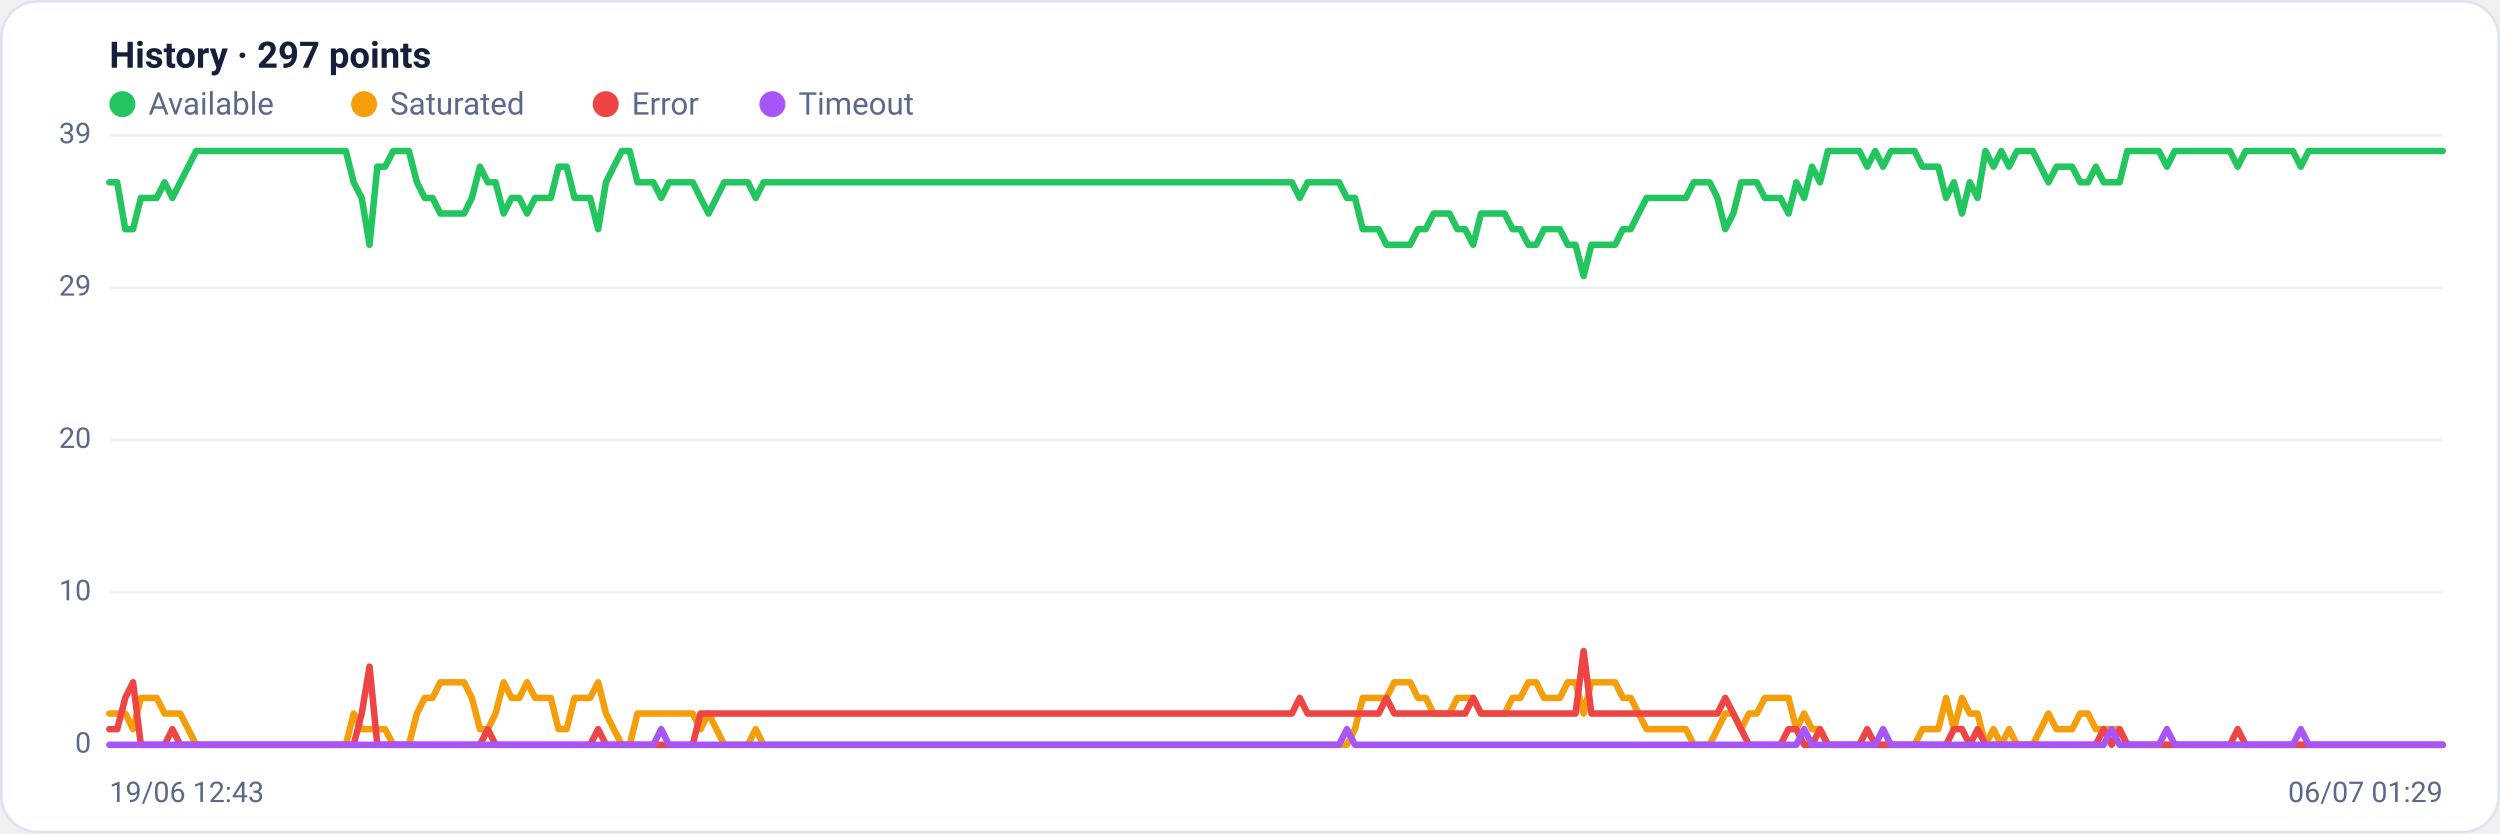
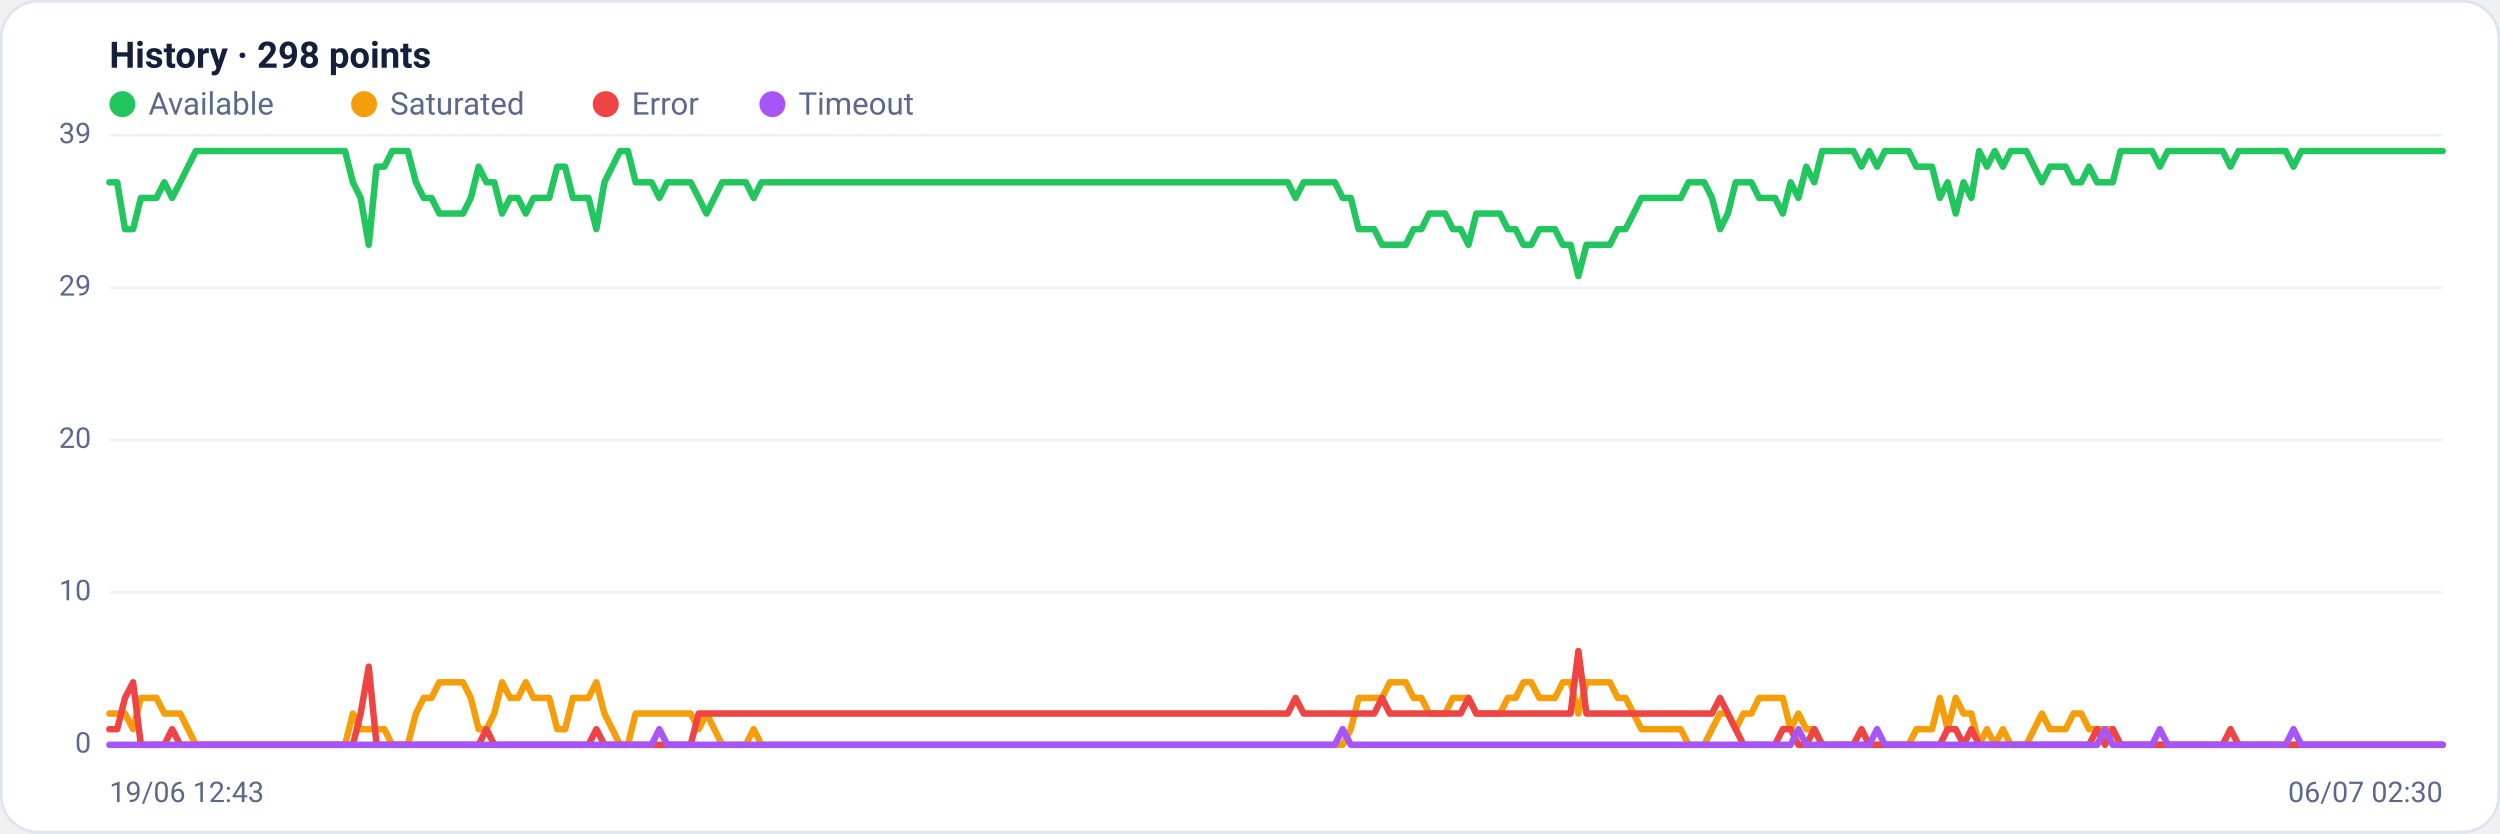
<svg xmlns="http://www.w3.org/2000/svg" viewBox="0 0 960 320" width="960" height="320" font-family="Segoe UI, system-ui, -apple-system, Roboto, Helvetica, Arial, sans-serif" role="img" aria-label="Availability history per region">
  <rect x="0.5" y="0.5" width="959" height="319" rx="14" fill="#ffffff" stroke="#dce3f1" />
-   <text x="42" y="26" font-size="14" font-weight="600" fill="#14203a">History · 297 points</text>
+   <text x="42" y="26" font-size="14" font-weight="600" fill="#14203a">History · 298 points</text>
  <circle cx="47" cy="40" r="5" fill="#22c55e" />
  <text x="57" y="44" font-size="12" fill="#5a688a">Available</text>
  <circle cx="139.8" cy="40" r="5" fill="#f59e0b" />
  <text x="149.8" y="44" font-size="12" fill="#5a688a">Saturated</text>
  <circle cx="232.6" cy="40" r="5" fill="#ef4444" />
  <text x="242.6" y="44" font-size="12" fill="#5a688a">Error</text>
  <circle cx="296.6" cy="40" r="5" fill="#a855f7" />
  <text x="306.6" y="44" font-size="12" fill="#5a688a">Timeout</text>
  <line x1="42" y1="286.0" x2="938" y2="286.0" stroke="#eef2f7" stroke-width="1" />
  <text x="35" y="289.0" text-anchor="end" font-size="11" fill="#5a688a">0</text>
  <line x1="42" y1="227.5" x2="938" y2="227.5" stroke="#eef2f7" stroke-width="1" />
  <text x="35" y="230.5" text-anchor="end" font-size="11" fill="#5a688a">10</text>
  <line x1="42" y1="169.0" x2="938" y2="169.0" stroke="#eef2f7" stroke-width="1" />
  <text x="35" y="172.0" text-anchor="end" font-size="11" fill="#5a688a">20</text>
  <line x1="42" y1="110.5" x2="938" y2="110.5" stroke="#eef2f7" stroke-width="1" />
  <text x="35" y="113.5" text-anchor="end" font-size="11" fill="#5a688a">29</text>
  <line x1="42" y1="52.0" x2="938" y2="52.0" stroke="#eef2f7" stroke-width="1" />
  <text x="35" y="55.0" text-anchor="end" font-size="11" fill="#5a688a">39</text>
-   <polyline fill="none" stroke="#22c55e" stroke-width="2.5" stroke-linejoin="round" stroke-linecap="round" points="42.0,70.0 45.0,70.0 48.1,88.0 51.1,88.0 54.1,76.0 57.1,76.0 60.2,76.0 63.2,70.0 66.2,76.0 69.2,70.0 72.3,64.0 75.3,58.0 78.3,58.0 81.4,58.0 84.4,58.0 87.4,58.0 90.4,58.0 93.5,58.0 96.5,58.0 99.5,58.0 102.5,58.0 105.6,58.0 108.6,58.0 111.6,58.0 114.6,58.0 117.7,58.0 120.7,58.0 123.7,58.0 126.8,58.0 129.8,58.0 132.8,58.0 135.8,70.0 138.9,76.0 141.9,94.0 144.9,64.0 147.9,64.0 151.0,58.0 154.0,58.0 157.0,58.0 160.1,70.0 163.1,76.0 166.1,76.0 169.1,82.0 172.2,82.0 175.2,82.0 178.2,82.0 181.2,76.0 184.3,64.0 187.3,70.0 190.3,70.0 193.4,82.0 196.4,76.0 199.4,76.0 202.4,82.0 205.5,76.0 208.5,76.0 211.5,76.0 214.5,64.0 217.6,64.0 220.6,76.0 223.6,76.0 226.6,76.0 229.7,88.0 232.7,70.0 235.7,64.0 238.8,58.0 241.8,58.0 244.8,70.0 247.8,70.0 250.9,70.0 253.9,76.0 256.9,70.0 259.9,70.0 263.0,70.0 266.0,70.0 269.0,76.0 272.1,82.0 275.1,76.0 278.1,70.0 281.1,70.0 284.2,70.0 287.2,70.0 290.2,76.0 293.2,70.0 296.3,70.0 299.3,70.0 302.3,70.0 305.4,70.0 308.4,70.0 311.4,70.0 314.4,70.0 317.5,70.0 320.5,70.0 323.5,70.0 326.5,70.0 329.6,70.0 332.6,70.0 335.6,70.0 338.6,70.0 341.7,70.0 344.7,70.0 347.7,70.0 350.8,70.0 353.8,70.0 356.8,70.0 359.8,70.0 362.9,70.0 365.9,70.0 368.9,70.0 371.9,70.0 375.0,70.0 378.0,70.0 381.0,70.0 384.1,70.0 387.1,70.0 390.1,70.0 393.1,70.0 396.2,70.0 399.2,70.0 402.2,70.0 405.2,70.0 408.3,70.0 411.3,70.0 414.3,70.0 417.4,70.0 420.4,70.0 423.4,70.0 426.4,70.0 429.5,70.0 432.5,70.0 435.5,70.0 438.5,70.0 441.6,70.0 444.6,70.0 447.6,70.0 450.6,70.0 453.7,70.0 456.7,70.0 459.7,70.0 462.8,70.0 465.8,70.0 468.8,70.0 471.8,70.0 474.9,70.0 477.9,70.0 480.9,70.0 483.9,70.0 487.0,70.0 490.0,70.0 493.0,70.0 496.1,70.0 499.1,76.0 502.1,70.0 505.1,70.0 508.2,70.0 511.2,70.0 514.2,70.0 517.2,76.0 520.3,76.0 523.3,88.0 526.3,88.0 529.4,88.0 532.4,94.0 535.4,94.0 538.4,94.0 541.5,94.0 544.5,88.0 547.5,88.0 550.5,82.0 553.6,82.0 556.6,82.0 559.6,88.0 562.6,88.0 565.7,94.0 568.7,82.0 571.7,82.0 574.8,82.0 577.8,82.0 580.8,88.0 583.8,88.0 586.9,94.0 589.9,94.0 592.9,88.0 595.9,88.0 599.0,88.0 602.0,94.0 605.0,94.0 608.1,106.0 611.1,94.0 614.1,94.0 617.1,94.0 620.2,94.0 623.2,88.0 626.2,88.0 629.2,82.0 632.3,76.0 635.3,76.0 638.3,76.0 641.4,76.0 644.4,76.0 647.4,76.0 650.4,70.0 653.5,70.0 656.5,70.0 659.5,76.0 662.5,88.0 665.6,82.0 668.6,70.0 671.6,70.0 674.6,70.0 677.7,76.0 680.7,76.0 683.7,76.0 686.8,82.0 689.8,70.0 692.8,76.0 695.8,64.0 698.9,70.0 701.9,58.0 704.9,58.0 707.9,58.0 711.0,58.0 714.0,58.0 717.0,64.0 720.1,58.0 723.1,64.0 726.1,58.0 729.1,58.0 732.2,58.0 735.2,58.0 738.2,64.0 741.2,64.0 744.3,64.0 747.3,76.0 750.3,70.0 753.4,82.0 756.4,70.0 759.4,76.0 762.4,58.0 765.5,64.0 768.5,58.0 771.5,64.0 774.5,58.0 777.6,58.0 780.6,58.0 783.6,64.0 786.6,70.0 789.7,64.0 792.7,64.0 795.7,64.0 798.8,70.0 801.8,70.0 804.8,64.0 807.8,70.0 810.9,70.0 813.9,70.0 816.9,58.0 819.9,58.0 823.0,58.0 826.0,58.0 829.0,58.0 832.1,64.0 835.1,58.0 838.1,58.0 841.1,58.0 844.2,58.0 847.2,58.0 850.2,58.0 853.2,58.0 856.3,58.0 859.3,64.0 862.3,58.0 865.4,58.0 868.4,58.0 871.4,58.0 874.4,58.0 877.5,58.0 880.5,58.0 883.5,64.0 886.5,58.0 889.6,58.0 892.6,58.0 895.6,58.0 898.6,58.0 901.7,58.0 904.7,58.0 907.7,58.0 910.8,58.0 913.8,58.0 916.8,58.0 919.8,58.0 922.9,58.0 925.9,58.0 928.9,58.0 931.9,58.0 935.0,58.0 938.0,58.0" />
-   <polyline fill="none" stroke="#f59e0b" stroke-width="2.5" stroke-linejoin="round" stroke-linecap="round" points="42.0,274.0 45.0,274.0 48.1,274.0 51.1,280.0 54.1,268.0 57.1,268.0 60.2,268.0 63.2,274.0 66.2,274.0 69.2,274.0 72.3,280.0 75.3,286.0 78.3,286.0 81.4,286.0 84.4,286.0 87.4,286.0 90.4,286.0 93.5,286.0 96.5,286.0 99.5,286.0 102.5,286.0 105.6,286.0 108.6,286.0 111.6,286.0 114.6,286.0 117.7,286.0 120.7,286.0 123.7,286.0 126.8,286.0 129.8,286.0 132.8,286.0 135.8,274.0 138.9,280.0 141.9,280.0 144.9,280.0 147.9,280.0 151.0,286.0 154.0,286.0 157.0,286.0 160.1,274.0 163.1,268.0 166.1,268.0 169.1,262.0 172.2,262.0 175.2,262.0 178.2,262.0 181.2,268.0 184.3,280.0 187.3,280.0 190.3,274.0 193.4,262.0 196.4,268.0 199.4,268.0 202.4,262.0 205.5,268.0 208.5,268.0 211.5,268.0 214.5,280.0 217.6,280.0 220.6,268.0 223.6,268.0 226.6,268.0 229.7,262.0 232.7,274.0 235.7,280.0 238.8,286.0 241.8,286.0 244.8,274.0 247.8,274.0 250.9,274.0 253.9,274.0 256.9,274.0 259.9,274.0 263.0,274.0 266.0,274.0 269.0,280.0 272.1,274.0 275.1,280.0 278.1,286.0 281.1,286.0 284.2,286.0 287.2,286.0 290.2,280.0 293.2,286.0 296.3,286.0 299.3,286.0 302.3,286.0 305.4,286.0 308.4,286.0 311.4,286.0 314.4,286.0 317.5,286.0 320.5,286.0 323.5,286.0 326.5,286.0 329.6,286.0 332.6,286.0 335.6,286.0 338.6,286.0 341.7,286.0 344.7,286.0 347.7,286.0 350.8,286.0 353.8,286.0 356.8,286.0 359.8,286.0 362.9,286.0 365.9,286.0 368.9,286.0 371.9,286.0 375.0,286.0 378.0,286.0 381.0,286.0 384.1,286.0 387.1,286.0 390.1,286.0 393.1,286.0 396.2,286.0 399.2,286.0 402.2,286.0 405.2,286.0 408.3,286.0 411.3,286.0 414.3,286.0 417.4,286.0 420.4,286.0 423.4,286.0 426.4,286.0 429.5,286.0 432.5,286.0 435.5,286.0 438.5,286.0 441.6,286.0 444.6,286.0 447.6,286.0 450.6,286.0 453.7,286.0 456.7,286.0 459.7,286.0 462.8,286.0 465.8,286.0 468.8,286.0 471.8,286.0 474.9,286.0 477.9,286.0 480.9,286.0 483.9,286.0 487.0,286.0 490.0,286.0 493.0,286.0 496.1,286.0 499.1,286.0 502.1,286.0 505.1,286.0 508.2,286.0 511.2,286.0 514.2,286.0 517.2,286.0 520.3,280.0 523.3,268.0 526.3,268.0 529.4,268.0 532.4,268.0 535.4,262.0 538.4,262.0 541.5,262.0 544.5,268.0 547.5,268.0 550.5,274.0 553.6,274.0 556.6,274.0 559.6,268.0 562.6,268.0 565.7,268.0 568.7,274.0 571.7,274.0 574.8,274.0 577.8,274.0 580.8,268.0 583.8,268.0 586.9,262.0 589.9,262.0 592.9,268.0 595.9,268.0 599.0,268.0 602.0,262.0 605.0,262.0 608.1,274.0 611.1,262.0 614.1,262.0 617.1,262.0 620.2,262.0 623.2,268.0 626.2,268.0 629.2,274.0 632.3,280.0 635.3,280.0 638.3,280.0 641.4,280.0 644.4,280.0 647.4,280.0 650.4,286.0 653.5,286.0 656.5,286.0 659.5,280.0 662.5,274.0 665.6,274.0 668.6,280.0 671.6,274.0 674.6,274.0 677.7,268.0 680.7,268.0 683.7,268.0 686.8,268.0 689.8,280.0 692.8,274.0 695.8,280.0 698.9,280.0 701.9,286.0 704.9,286.0 707.9,286.0 711.0,286.0 714.0,286.0 717.0,286.0 720.1,286.0 723.1,286.0 726.1,286.0 729.1,286.0 732.2,286.0 735.2,286.0 738.2,280.0 741.2,280.0 744.3,280.0 747.3,268.0 750.3,280.0 753.4,268.0 756.4,274.0 759.4,274.0 762.4,286.0 765.5,280.0 768.5,286.0 771.5,280.0 774.5,286.0 777.6,286.0 780.6,286.0 783.6,280.0 786.6,274.0 789.7,280.0 792.7,280.0 795.7,280.0 798.8,274.0 801.8,274.0 804.8,280.0 807.8,280.0 810.9,280.0 813.9,280.0 816.9,286.0 819.9,286.0 823.0,286.0 826.0,286.0 829.0,286.0 832.1,286.0 835.1,286.0 838.1,286.0 841.1,286.0 844.2,286.0 847.2,286.0 850.2,286.0 853.2,286.0 856.3,286.0 859.3,286.0 862.3,286.0 865.4,286.0 868.4,286.0 871.4,286.0 874.4,286.0 877.5,286.0 880.5,286.0 883.5,286.0 886.5,286.0 889.6,286.0 892.6,286.0 895.6,286.0 898.6,286.0 901.7,286.0 904.7,286.0 907.7,286.0 910.8,286.0 913.8,286.0 916.8,286.0 919.8,286.0 922.9,286.0 925.9,286.0 928.9,286.0 931.9,286.0 935.0,286.0 938.0,286.0" />
-   <polyline fill="none" stroke="#ef4444" stroke-width="2.5" stroke-linejoin="round" stroke-linecap="round" points="42.0,280.0 45.0,280.0 48.1,268.0 51.1,262.0 54.1,286.0 57.1,286.0 60.2,286.0 63.2,286.0 66.2,280.0 69.2,286.0 72.3,286.0 75.3,286.0 78.3,286.0 81.4,286.0 84.4,286.0 87.4,286.0 90.4,286.0 93.5,286.0 96.5,286.0 99.5,286.0 102.5,286.0 105.6,286.0 108.6,286.0 111.6,286.0 114.6,286.0 117.7,286.0 120.7,286.0 123.7,286.0 126.8,286.0 129.8,286.0 132.8,286.0 135.8,286.0 138.9,274.0 141.9,256.0 144.9,286.0 147.9,286.0 151.0,286.0 154.0,286.0 157.0,286.0 160.1,286.0 163.1,286.0 166.1,286.0 169.1,286.0 172.2,286.0 175.2,286.0 178.2,286.0 181.2,286.0 184.3,286.0 187.3,280.0 190.3,286.0 193.4,286.0 196.4,286.0 199.4,286.0 202.4,286.0 205.5,286.0 208.5,286.0 211.5,286.0 214.5,286.0 217.6,286.0 220.6,286.0 223.6,286.0 226.6,286.0 229.7,280.0 232.7,286.0 235.7,286.0 238.8,286.0 241.8,286.0 244.8,286.0 247.8,286.0 250.9,286.0 253.9,286.0 256.9,286.0 259.9,286.0 263.0,286.0 266.0,286.0 269.0,274.0 272.1,274.0 275.1,274.0 278.1,274.0 281.1,274.0 284.2,274.0 287.2,274.0 290.2,274.0 293.2,274.0 296.3,274.0 299.3,274.0 302.3,274.0 305.4,274.0 308.4,274.0 311.4,274.0 314.4,274.0 317.5,274.0 320.5,274.0 323.5,274.0 326.5,274.0 329.6,274.0 332.6,274.0 335.6,274.0 338.6,274.0 341.7,274.0 344.7,274.0 347.7,274.0 350.8,274.0 353.8,274.0 356.8,274.0 359.8,274.0 362.9,274.0 365.9,274.0 368.9,274.0 371.9,274.0 375.0,274.0 378.0,274.0 381.0,274.0 384.1,274.0 387.1,274.0 390.1,274.0 393.1,274.0 396.2,274.0 399.2,274.0 402.2,274.0 405.2,274.0 408.3,274.0 411.3,274.0 414.3,274.0 417.4,274.0 420.4,274.0 423.4,274.0 426.4,274.0 429.5,274.0 432.5,274.0 435.5,274.0 438.5,274.0 441.6,274.0 444.6,274.0 447.6,274.0 450.6,274.0 453.7,274.0 456.7,274.0 459.7,274.0 462.8,274.0 465.8,274.0 468.8,274.0 471.8,274.0 474.9,274.0 477.9,274.0 480.9,274.0 483.9,274.0 487.0,274.0 490.0,274.0 493.0,274.0 496.1,274.0 499.1,268.0 502.1,274.0 505.1,274.0 508.2,274.0 511.2,274.0 514.2,274.0 517.2,274.0 520.3,274.0 523.3,274.0 526.3,274.0 529.4,274.0 532.4,268.0 535.4,274.0 538.4,274.0 541.5,274.0 544.5,274.0 547.5,274.0 550.5,274.0 553.6,274.0 556.6,274.0 559.6,274.0 562.6,274.0 565.7,268.0 568.7,274.0 571.7,274.0 574.8,274.0 577.8,274.0 580.8,274.0 583.8,274.0 586.9,274.0 589.9,274.0 592.9,274.0 595.9,274.0 599.0,274.0 602.0,274.0 605.0,274.0 608.1,250.0 611.1,274.0 614.1,274.0 617.1,274.0 620.2,274.0 623.2,274.0 626.2,274.0 629.2,274.0 632.3,274.0 635.3,274.0 638.3,274.0 641.4,274.0 644.4,274.0 647.4,274.0 650.4,274.0 653.5,274.0 656.5,274.0 659.5,274.0 662.5,268.0 665.6,274.0 668.6,280.0 671.6,286.0 674.6,286.0 677.7,286.0 680.7,286.0 683.7,286.0 686.8,280.0 689.8,280.0 692.8,286.0 695.8,286.0 698.9,280.0 701.9,286.0 704.9,286.0 707.9,286.0 711.0,286.0 714.0,286.0 717.0,280.0 720.1,286.0 723.1,286.0 726.1,286.0 729.1,286.0 732.2,286.0 735.2,286.0 738.2,286.0 741.2,286.0 744.3,286.0 747.3,286.0 750.3,280.0 753.4,280.0 756.4,286.0 759.4,280.0 762.4,286.0 765.5,286.0 768.5,286.0 771.5,286.0 774.5,286.0 777.6,286.0 780.6,286.0 783.6,286.0 786.6,286.0 789.7,286.0 792.7,286.0 795.7,286.0 798.8,286.0 801.8,286.0 804.8,286.0 807.8,280.0 810.9,286.0 813.9,280.0 816.9,286.0 819.9,286.0 823.0,286.0 826.0,286.0 829.0,286.0 832.1,286.0 835.1,286.0 838.1,286.0 841.1,286.0 844.2,286.0 847.2,286.0 850.2,286.0 853.2,286.0 856.3,286.0 859.3,280.0 862.3,286.0 865.4,286.0 868.4,286.0 871.4,286.0 874.4,286.0 877.5,286.0 880.5,286.0 883.5,286.0 886.5,286.0 889.6,286.0 892.6,286.0 895.6,286.0 898.6,286.0 901.7,286.0 904.7,286.0 907.7,286.0 910.8,286.0 913.8,286.0 916.8,286.0 919.8,286.0 922.9,286.0 925.9,286.0 928.9,286.0 931.9,286.0 935.0,286.0 938.0,286.0" />
-   <polyline fill="none" stroke="#a855f7" stroke-width="2.5" stroke-linejoin="round" stroke-linecap="round" points="42.0,286.0 45.0,286.0 48.1,286.0 51.1,286.0 54.1,286.0 57.1,286.0 60.2,286.0 63.2,286.0 66.2,286.0 69.2,286.0 72.3,286.0 75.3,286.0 78.3,286.0 81.4,286.0 84.4,286.0 87.4,286.0 90.4,286.0 93.5,286.0 96.5,286.0 99.5,286.0 102.5,286.0 105.6,286.0 108.6,286.0 111.6,286.0 114.6,286.0 117.7,286.0 120.7,286.0 123.7,286.0 126.8,286.0 129.8,286.0 132.8,286.0 135.8,286.0 138.9,286.0 141.9,286.0 144.9,286.0 147.9,286.0 151.0,286.0 154.0,286.0 157.0,286.0 160.1,286.0 163.1,286.0 166.1,286.0 169.1,286.0 172.2,286.0 175.2,286.0 178.2,286.0 181.2,286.0 184.3,286.0 187.3,286.0 190.3,286.0 193.4,286.0 196.4,286.0 199.4,286.0 202.4,286.0 205.5,286.0 208.5,286.0 211.5,286.0 214.5,286.0 217.6,286.0 220.6,286.0 223.6,286.0 226.6,286.0 229.7,286.0 232.7,286.0 235.7,286.0 238.8,286.0 241.8,286.0 244.8,286.0 247.8,286.0 250.9,286.0 253.9,280.0 256.9,286.0 259.9,286.0 263.0,286.0 266.0,286.0 269.0,286.0 272.1,286.0 275.1,286.0 278.1,286.0 281.1,286.0 284.2,286.0 287.2,286.0 290.2,286.0 293.2,286.0 296.3,286.0 299.3,286.0 302.3,286.0 305.4,286.0 308.4,286.0 311.4,286.0 314.4,286.0 317.5,286.0 320.5,286.0 323.5,286.0 326.5,286.0 329.6,286.0 332.6,286.0 335.6,286.0 338.6,286.0 341.7,286.0 344.7,286.0 347.7,286.0 350.8,286.0 353.8,286.0 356.8,286.0 359.8,286.0 362.9,286.0 365.9,286.0 368.9,286.0 371.9,286.0 375.0,286.0 378.0,286.0 381.0,286.0 384.1,286.0 387.1,286.0 390.1,286.0 393.1,286.0 396.2,286.0 399.2,286.0 402.2,286.0 405.2,286.0 408.3,286.0 411.3,286.0 414.3,286.0 417.4,286.0 420.4,286.0 423.4,286.0 426.4,286.0 429.5,286.0 432.5,286.0 435.5,286.0 438.5,286.0 441.6,286.0 444.6,286.0 447.6,286.0 450.6,286.0 453.7,286.0 456.7,286.0 459.7,286.0 462.8,286.0 465.8,286.0 468.8,286.0 471.8,286.0 474.9,286.0 477.9,286.0 480.9,286.0 483.9,286.0 487.0,286.0 490.0,286.0 493.0,286.0 496.1,286.0 499.1,286.0 502.1,286.0 505.1,286.0 508.2,286.0 511.2,286.0 514.2,286.0 517.2,280.0 520.3,286.0 523.3,286.0 526.3,286.0 529.4,286.0 532.4,286.0 535.4,286.0 538.4,286.0 541.5,286.0 544.5,286.0 547.5,286.0 550.5,286.0 553.6,286.0 556.6,286.0 559.6,286.0 562.6,286.0 565.7,286.0 568.7,286.0 571.7,286.0 574.8,286.0 577.8,286.0 580.8,286.0 583.8,286.0 586.9,286.0 589.9,286.0 592.9,286.0 595.9,286.0 599.0,286.0 602.0,286.0 605.0,286.0 608.1,286.0 611.1,286.0 614.1,286.0 617.1,286.0 620.2,286.0 623.2,286.0 626.2,286.0 629.2,286.0 632.3,286.0 635.3,286.0 638.3,286.0 641.4,286.0 644.4,286.0 647.4,286.0 650.4,286.0 653.5,286.0 656.5,286.0 659.5,286.0 662.5,286.0 665.6,286.0 668.6,286.0 671.6,286.0 674.6,286.0 677.7,286.0 680.7,286.0 683.7,286.0 686.8,286.0 689.8,286.0 692.8,280.0 695.8,286.0 698.9,286.0 701.9,286.0 704.9,286.0 707.9,286.0 711.0,286.0 714.0,286.0 717.0,286.0 720.1,286.0 723.1,280.0 726.1,286.0 729.1,286.0 732.2,286.0 735.2,286.0 738.2,286.0 741.2,286.0 744.3,286.0 747.3,286.0 750.3,286.0 753.4,286.0 756.4,286.0 759.4,286.0 762.4,286.0 765.5,286.0 768.5,286.0 771.5,286.0 774.5,286.0 777.6,286.0 780.6,286.0 783.6,286.0 786.6,286.0 789.7,286.0 792.7,286.0 795.7,286.0 798.8,286.0 801.8,286.0 804.8,286.0 807.8,286.0 810.9,280.0 813.9,286.0 816.9,286.0 819.9,286.0 823.0,286.0 826.0,286.0 829.0,286.0 832.1,280.0 835.1,286.0 838.1,286.0 841.1,286.0 844.2,286.0 847.2,286.0 850.2,286.0 853.2,286.0 856.3,286.0 859.3,286.0 862.3,286.0 865.4,286.0 868.4,286.0 871.4,286.0 874.4,286.0 877.5,286.0 880.5,286.0 883.5,280.0 886.5,286.0 889.6,286.0 892.6,286.0 895.6,286.0 898.6,286.0 901.7,286.0 904.7,286.0 907.7,286.0 910.8,286.0 913.8,286.0 916.8,286.0 919.8,286.0 922.9,286.0 925.9,286.0 928.9,286.0 931.9,286.0 935.0,286.0 938.0,286.0" />
+   <polyline fill="none" stroke="#22c55e" stroke-width="2.5" stroke-linejoin="round" stroke-linecap="round" points="42.0,70.0 45.0,70.0 48.0,88.0 51.1,88.0 54.1,76.0 57.1,76.0 60.1,76.0 63.1,70.0 66.1,76.0 69.2,70.0 72.2,64.0 75.2,58.0 78.2,58.0 81.2,58.0 84.2,58.0 87.3,58.0 90.3,58.0 93.3,58.0 96.3,58.0 99.3,58.0 102.3,58.0 105.4,58.0 108.4,58.0 111.4,58.0 114.4,58.0 117.4,58.0 120.4,58.0 123.5,58.0 126.5,58.0 129.5,58.0 132.5,58.0 135.5,70.0 138.5,76.0 141.6,94.0 144.6,64.0 147.6,64.0 150.6,58.0 153.6,58.0 156.6,58.0 159.7,70.0 162.7,76.0 165.7,76.0 168.7,82.0 171.7,82.0 174.7,82.0 177.8,82.0 180.8,76.0 183.8,64.0 186.8,70.0 189.8,70.0 192.8,82.0 195.9,76.0 198.9,76.0 201.9,82.0 204.9,76.0 207.9,76.0 210.9,76.0 214.0,64.0 217.0,64.0 220.0,76.0 223.0,76.0 226.0,76.0 229.0,88.0 232.1,70.0 235.1,64.0 238.1,58.0 241.1,58.0 244.1,70.0 247.1,70.0 250.2,70.0 253.2,76.0 256.2,70.0 259.2,70.0 262.2,70.0 265.2,70.0 268.3,76.0 271.3,82.0 274.3,76.0 277.3,70.0 280.3,70.0 283.3,70.0 286.4,70.0 289.4,76.0 292.4,70.0 295.4,70.0 298.4,70.0 301.4,70.0 304.5,70.0 307.5,70.0 310.5,70.0 313.5,70.0 316.5,70.0 319.5,70.0 322.6,70.0 325.6,70.0 328.6,70.0 331.6,70.0 334.6,70.0 337.6,70.0 340.7,70.0 343.7,70.0 346.7,70.0 349.7,70.0 352.7,70.0 355.8,70.0 358.8,70.0 361.8,70.0 364.8,70.0 367.8,70.0 370.8,70.0 373.9,70.0 376.9,70.0 379.9,70.0 382.9,70.0 385.9,70.0 388.9,70.0 392.0,70.0 395.0,70.0 398.0,70.0 401.0,70.0 404.0,70.0 407.0,70.0 410.1,70.0 413.1,70.0 416.1,70.0 419.1,70.0 422.1,70.0 425.1,70.0 428.2,70.0 431.2,70.0 434.2,70.0 437.2,70.0 440.2,70.0 443.2,70.0 446.3,70.0 449.3,70.0 452.3,70.0 455.3,70.0 458.3,70.0 461.3,70.0 464.4,70.0 467.4,70.0 470.4,70.0 473.4,70.0 476.4,70.0 479.4,70.0 482.5,70.0 485.5,70.0 488.5,70.0 491.5,70.0 494.5,70.0 497.5,76.0 500.6,70.0 503.6,70.0 506.6,70.0 509.6,70.0 512.6,70.0 515.6,76.0 518.7,76.0 521.7,88.0 524.7,88.0 527.7,88.0 530.7,94.0 533.7,94.0 536.8,94.0 539.8,94.0 542.8,88.0 545.8,88.0 548.8,82.0 551.8,82.0 554.9,82.0 557.9,88.0 560.9,88.0 563.9,94.0 566.9,82.0 569.9,82.0 573.0,82.0 576.0,82.0 579.0,88.0 582.0,88.0 585.0,94.0 588.0,94.0 591.1,88.0 594.1,88.0 597.1,88.0 600.1,94.0 603.1,94.0 606.1,106.0 609.2,94.0 612.2,94.0 615.2,94.0 618.2,94.0 621.2,88.0 624.2,88.0 627.3,82.0 630.3,76.0 633.3,76.0 636.3,76.0 639.3,76.0 642.4,76.0 645.4,76.0 648.4,70.0 651.4,70.0 654.4,70.0 657.4,76.0 660.5,88.0 663.5,82.0 666.5,70.0 669.5,70.0 672.5,70.0 675.5,76.0 678.6,76.0 681.6,76.0 684.6,82.0 687.6,70.0 690.6,76.0 693.6,64.0 696.7,70.0 699.7,58.0 702.7,58.0 705.7,58.0 708.7,58.0 711.7,58.0 714.8,64.0 717.8,58.0 720.8,64.0 723.8,58.0 726.8,58.0 729.8,58.0 732.9,58.0 735.9,64.0 738.9,64.0 741.9,64.0 744.9,76.0 747.9,70.0 751.0,82.0 754.0,70.0 757.0,76.0 760.0,58.0 763.0,64.0 766.0,58.0 769.1,64.0 772.1,58.0 775.1,58.0 778.1,58.0 781.1,64.0 784.1,70.0 787.2,64.0 790.2,64.0 793.2,64.0 796.2,70.0 799.2,70.0 802.2,64.0 805.3,70.0 808.3,70.0 811.3,70.0 814.3,58.0 817.3,58.0 820.3,58.0 823.4,58.0 826.4,58.0 829.4,64.0 832.4,58.0 835.4,58.0 838.4,58.0 841.5,58.0 844.5,58.0 847.5,58.0 850.5,58.0 853.5,58.0 856.5,64.0 859.6,58.0 862.6,58.0 865.6,58.0 868.6,58.0 871.6,58.0 874.6,58.0 877.7,58.0 880.7,64.0 883.7,58.0 886.7,58.0 889.7,58.0 892.7,58.0 895.8,58.0 898.8,58.0 901.8,58.0 904.8,58.0 907.8,58.0 910.8,58.0 913.9,58.0 916.9,58.0 919.9,58.0 922.9,58.0 925.9,58.0 928.9,58.0 932.0,58.0 935.0,58.0 938.0,58.0" />
+   <polyline fill="none" stroke="#f59e0b" stroke-width="2.5" stroke-linejoin="round" stroke-linecap="round" points="42.0,274.0 45.0,274.0 48.0,274.0 51.1,280.0 54.1,268.0 57.1,268.0 60.1,268.0 63.1,274.0 66.1,274.0 69.2,274.0 72.2,280.0 75.2,286.0 78.2,286.0 81.2,286.0 84.2,286.0 87.3,286.0 90.3,286.0 93.3,286.0 96.3,286.0 99.3,286.0 102.3,286.0 105.4,286.0 108.4,286.0 111.4,286.0 114.4,286.0 117.4,286.0 120.4,286.0 123.5,286.0 126.5,286.0 129.5,286.0 132.5,286.0 135.5,274.0 138.5,280.0 141.6,280.0 144.6,280.0 147.6,280.0 150.6,286.0 153.6,286.0 156.6,286.0 159.7,274.0 162.7,268.0 165.7,268.0 168.7,262.0 171.7,262.0 174.7,262.0 177.8,262.0 180.8,268.0 183.8,280.0 186.8,280.0 189.8,274.0 192.8,262.0 195.9,268.0 198.9,268.0 201.9,262.0 204.9,268.0 207.9,268.0 210.9,268.0 214.0,280.0 217.0,280.0 220.0,268.0 223.0,268.0 226.0,268.0 229.0,262.0 232.1,274.0 235.1,280.0 238.1,286.0 241.1,286.0 244.1,274.0 247.1,274.0 250.2,274.0 253.2,274.0 256.2,274.0 259.2,274.0 262.2,274.0 265.2,274.0 268.3,280.0 271.3,274.0 274.3,280.0 277.3,286.0 280.3,286.0 283.3,286.0 286.4,286.0 289.4,280.0 292.4,286.0 295.4,286.0 298.4,286.0 301.4,286.0 304.5,286.0 307.5,286.0 310.5,286.0 313.5,286.0 316.5,286.0 319.5,286.0 322.6,286.0 325.6,286.0 328.6,286.0 331.6,286.0 334.6,286.0 337.6,286.0 340.7,286.0 343.7,286.0 346.7,286.0 349.7,286.0 352.7,286.0 355.8,286.0 358.8,286.0 361.8,286.0 364.8,286.0 367.8,286.0 370.8,286.0 373.9,286.0 376.9,286.0 379.9,286.0 382.9,286.0 385.9,286.0 388.9,286.0 392.0,286.0 395.0,286.0 398.0,286.0 401.0,286.0 404.0,286.0 407.0,286.0 410.1,286.0 413.1,286.0 416.1,286.0 419.1,286.0 422.1,286.0 425.1,286.0 428.2,286.0 431.2,286.0 434.2,286.0 437.2,286.0 440.2,286.0 443.2,286.0 446.3,286.0 449.3,286.0 452.3,286.0 455.3,286.0 458.3,286.0 461.3,286.0 464.4,286.0 467.4,286.0 470.4,286.0 473.4,286.0 476.4,286.0 479.4,286.0 482.5,286.0 485.5,286.0 488.5,286.0 491.5,286.0 494.5,286.0 497.5,286.0 500.6,286.0 503.6,286.0 506.6,286.0 509.6,286.0 512.6,286.0 515.6,286.0 518.7,280.0 521.7,268.0 524.7,268.0 527.7,268.0 530.7,268.0 533.7,262.0 536.8,262.0 539.8,262.0 542.8,268.0 545.8,268.0 548.8,274.0 551.8,274.0 554.9,274.0 557.9,268.0 560.9,268.0 563.9,268.0 566.9,274.0 569.9,274.0 573.0,274.0 576.0,274.0 579.0,268.0 582.0,268.0 585.0,262.0 588.0,262.0 591.1,268.0 594.1,268.0 597.1,268.0 600.1,262.0 603.1,262.0 606.1,274.0 609.2,262.0 612.2,262.0 615.2,262.0 618.2,262.0 621.2,268.0 624.2,268.0 627.3,274.0 630.3,280.0 633.3,280.0 636.3,280.0 639.3,280.0 642.4,280.0 645.4,280.0 648.4,286.0 651.4,286.0 654.4,286.0 657.4,280.0 660.5,274.0 663.5,274.0 666.5,280.0 669.5,274.0 672.5,274.0 675.5,268.0 678.6,268.0 681.6,268.0 684.6,268.0 687.6,280.0 690.6,274.0 693.6,280.0 696.7,280.0 699.7,286.0 702.7,286.0 705.7,286.0 708.7,286.0 711.7,286.0 714.8,286.0 717.8,286.0 720.8,286.0 723.8,286.0 726.8,286.0 729.8,286.0 732.9,286.0 735.9,280.0 738.9,280.0 741.9,280.0 744.9,268.0 747.9,280.0 751.0,268.0 754.0,274.0 757.0,274.0 760.0,286.0 763.0,280.0 766.0,286.0 769.1,280.0 772.1,286.0 775.1,286.0 778.1,286.0 781.1,280.0 784.1,274.0 787.2,280.0 790.2,280.0 793.2,280.0 796.2,274.0 799.2,274.0 802.2,280.0 805.3,280.0 808.3,280.0 811.3,280.0 814.3,286.0 817.3,286.0 820.3,286.0 823.4,286.0 826.4,286.0 829.4,286.0 832.4,286.0 835.4,286.0 838.4,286.0 841.5,286.0 844.5,286.0 847.5,286.0 850.5,286.0 853.5,286.0 856.5,286.0 859.6,286.0 862.6,286.0 865.6,286.0 868.6,286.0 871.6,286.0 874.6,286.0 877.7,286.0 880.7,286.0 883.7,286.0 886.7,286.0 889.7,286.0 892.7,286.0 895.8,286.0 898.8,286.0 901.8,286.0 904.8,286.0 907.8,286.0 910.8,286.0 913.9,286.0 916.9,286.0 919.9,286.0 922.9,286.0 925.9,286.0 928.9,286.0 932.0,286.0 935.0,286.0 938.0,286.0" />
+   <polyline fill="none" stroke="#ef4444" stroke-width="2.5" stroke-linejoin="round" stroke-linecap="round" points="42.0,280.0 45.0,280.0 48.0,268.0 51.1,262.0 54.1,286.0 57.1,286.0 60.1,286.0 63.1,286.0 66.1,280.0 69.2,286.0 72.2,286.0 75.2,286.0 78.2,286.0 81.2,286.0 84.2,286.0 87.3,286.0 90.3,286.0 93.3,286.0 96.3,286.0 99.3,286.0 102.3,286.0 105.4,286.0 108.4,286.0 111.4,286.0 114.4,286.0 117.4,286.0 120.4,286.0 123.5,286.0 126.5,286.0 129.5,286.0 132.5,286.0 135.5,286.0 138.5,274.0 141.6,256.0 144.6,286.0 147.6,286.0 150.6,286.0 153.6,286.0 156.6,286.0 159.7,286.0 162.7,286.0 165.7,286.0 168.7,286.0 171.7,286.0 174.7,286.0 177.8,286.0 180.8,286.0 183.8,286.0 186.8,280.0 189.8,286.0 192.8,286.0 195.9,286.0 198.9,286.0 201.9,286.0 204.9,286.0 207.9,286.0 210.9,286.0 214.0,286.0 217.0,286.0 220.0,286.0 223.0,286.0 226.0,286.0 229.0,280.0 232.1,286.0 235.1,286.0 238.1,286.0 241.1,286.0 244.1,286.0 247.1,286.0 250.2,286.0 253.2,286.0 256.2,286.0 259.2,286.0 262.2,286.0 265.2,286.0 268.3,274.0 271.3,274.0 274.3,274.0 277.3,274.0 280.3,274.0 283.3,274.0 286.4,274.0 289.4,274.0 292.4,274.0 295.4,274.0 298.4,274.0 301.4,274.0 304.5,274.0 307.5,274.0 310.5,274.0 313.5,274.0 316.5,274.0 319.5,274.0 322.6,274.0 325.6,274.0 328.6,274.0 331.6,274.0 334.6,274.0 337.6,274.0 340.7,274.0 343.7,274.0 346.7,274.0 349.7,274.0 352.7,274.0 355.8,274.0 358.8,274.0 361.8,274.0 364.8,274.0 367.8,274.0 370.8,274.0 373.9,274.0 376.9,274.0 379.9,274.0 382.9,274.0 385.9,274.0 388.9,274.0 392.0,274.0 395.0,274.0 398.0,274.0 401.0,274.0 404.0,274.0 407.0,274.0 410.1,274.0 413.1,274.0 416.1,274.0 419.1,274.0 422.1,274.0 425.1,274.0 428.2,274.0 431.2,274.0 434.2,274.0 437.2,274.0 440.2,274.0 443.2,274.0 446.3,274.0 449.3,274.0 452.3,274.0 455.3,274.0 458.3,274.0 461.3,274.0 464.4,274.0 467.4,274.0 470.4,274.0 473.4,274.0 476.4,274.0 479.4,274.0 482.5,274.0 485.5,274.0 488.5,274.0 491.5,274.0 494.5,274.0 497.5,268.0 500.6,274.0 503.6,274.0 506.6,274.0 509.6,274.0 512.6,274.0 515.6,274.0 518.7,274.0 521.7,274.0 524.7,274.0 527.7,274.0 530.7,268.0 533.7,274.0 536.8,274.0 539.8,274.0 542.8,274.0 545.8,274.0 548.8,274.0 551.8,274.0 554.9,274.0 557.9,274.0 560.9,274.0 563.9,268.0 566.9,274.0 569.9,274.0 573.0,274.0 576.0,274.0 579.0,274.0 582.0,274.0 585.0,274.0 588.0,274.0 591.1,274.0 594.1,274.0 597.1,274.0 600.1,274.0 603.1,274.0 606.1,250.0 609.2,274.0 612.2,274.0 615.2,274.0 618.2,274.0 621.2,274.0 624.2,274.0 627.3,274.0 630.3,274.0 633.3,274.0 636.3,274.0 639.3,274.0 642.4,274.0 645.4,274.0 648.4,274.0 651.4,274.0 654.4,274.0 657.4,274.0 660.5,268.0 663.5,274.0 666.5,280.0 669.5,286.0 672.5,286.0 675.5,286.0 678.6,286.0 681.6,286.0 684.6,280.0 687.6,280.0 690.6,286.0 693.6,286.0 696.7,280.0 699.7,286.0 702.7,286.0 705.7,286.0 708.7,286.0 711.7,286.0 714.8,280.0 717.8,286.0 720.8,286.0 723.8,286.0 726.8,286.0 729.8,286.0 732.9,286.0 735.9,286.0 738.9,286.0 741.9,286.0 744.9,286.0 747.9,280.0 751.0,280.0 754.0,286.0 757.0,280.0 760.0,286.0 763.0,286.0 766.0,286.0 769.1,286.0 772.1,286.0 775.1,286.0 778.1,286.0 781.1,286.0 784.1,286.0 787.2,286.0 790.2,286.0 793.2,286.0 796.2,286.0 799.2,286.0 802.2,286.0 805.3,280.0 808.3,286.0 811.3,280.0 814.3,286.0 817.3,286.0 820.3,286.0 823.4,286.0 826.4,286.0 829.4,286.0 832.4,286.0 835.4,286.0 838.4,286.0 841.5,286.0 844.5,286.0 847.5,286.0 850.5,286.0 853.5,286.0 856.5,280.0 859.6,286.0 862.6,286.0 865.6,286.0 868.6,286.0 871.6,286.0 874.6,286.0 877.7,286.0 880.7,286.0 883.7,286.0 886.7,286.0 889.7,286.0 892.7,286.0 895.8,286.0 898.8,286.0 901.8,286.0 904.8,286.0 907.8,286.0 910.8,286.0 913.9,286.0 916.9,286.0 919.9,286.0 922.9,286.0 925.9,286.0 928.9,286.0 932.0,286.0 935.0,286.0 938.0,286.0" />
+   <polyline fill="none" stroke="#a855f7" stroke-width="2.5" stroke-linejoin="round" stroke-linecap="round" points="42.0,286.0 45.0,286.0 48.0,286.0 51.1,286.0 54.1,286.0 57.1,286.0 60.1,286.0 63.1,286.0 66.1,286.0 69.2,286.0 72.2,286.0 75.2,286.0 78.2,286.0 81.2,286.0 84.2,286.0 87.3,286.0 90.3,286.0 93.3,286.0 96.3,286.0 99.3,286.0 102.3,286.0 105.4,286.0 108.4,286.0 111.4,286.0 114.4,286.0 117.4,286.0 120.4,286.0 123.5,286.0 126.5,286.0 129.5,286.0 132.5,286.0 135.5,286.0 138.5,286.0 141.6,286.0 144.6,286.0 147.6,286.0 150.6,286.0 153.6,286.0 156.6,286.0 159.7,286.0 162.7,286.0 165.7,286.0 168.7,286.0 171.7,286.0 174.7,286.0 177.8,286.0 180.8,286.0 183.8,286.0 186.8,286.0 189.8,286.0 192.8,286.0 195.9,286.0 198.9,286.0 201.9,286.0 204.9,286.0 207.9,286.0 210.9,286.0 214.0,286.0 217.0,286.0 220.0,286.0 223.0,286.0 226.0,286.0 229.0,286.0 232.1,286.0 235.1,286.0 238.1,286.0 241.1,286.0 244.1,286.0 247.1,286.0 250.2,286.0 253.2,280.0 256.2,286.0 259.2,286.0 262.2,286.0 265.2,286.0 268.3,286.0 271.3,286.0 274.3,286.0 277.3,286.0 280.3,286.0 283.3,286.0 286.4,286.0 289.4,286.0 292.4,286.0 295.4,286.0 298.4,286.0 301.4,286.0 304.5,286.0 307.5,286.0 310.5,286.0 313.5,286.0 316.5,286.0 319.5,286.0 322.6,286.0 325.6,286.0 328.6,286.0 331.6,286.0 334.6,286.0 337.6,286.0 340.7,286.0 343.7,286.0 346.7,286.0 349.7,286.0 352.7,286.0 355.8,286.0 358.8,286.0 361.8,286.0 364.8,286.0 367.8,286.0 370.8,286.0 373.9,286.0 376.9,286.0 379.9,286.0 382.9,286.0 385.9,286.0 388.9,286.0 392.0,286.0 395.0,286.0 398.0,286.0 401.0,286.0 404.0,286.0 407.0,286.0 410.1,286.0 413.1,286.0 416.1,286.0 419.1,286.0 422.1,286.0 425.1,286.0 428.2,286.0 431.2,286.0 434.2,286.0 437.2,286.0 440.2,286.0 443.2,286.0 446.3,286.0 449.3,286.0 452.3,286.0 455.3,286.0 458.3,286.0 461.3,286.0 464.4,286.0 467.4,286.0 470.4,286.0 473.4,286.0 476.4,286.0 479.4,286.0 482.5,286.0 485.5,286.0 488.5,286.0 491.5,286.0 494.5,286.0 497.5,286.0 500.6,286.0 503.6,286.0 506.6,286.0 509.6,286.0 512.6,286.0 515.6,280.0 518.7,286.0 521.7,286.0 524.7,286.0 527.7,286.0 530.7,286.0 533.7,286.0 536.8,286.0 539.8,286.0 542.8,286.0 545.8,286.0 548.8,286.0 551.8,286.0 554.9,286.0 557.9,286.0 560.9,286.0 563.9,286.0 566.9,286.0 569.9,286.0 573.0,286.0 576.0,286.0 579.0,286.0 582.0,286.0 585.0,286.0 588.0,286.0 591.1,286.0 594.1,286.0 597.1,286.0 600.1,286.0 603.1,286.0 606.1,286.0 609.2,286.0 612.2,286.0 615.2,286.0 618.2,286.0 621.2,286.0 624.2,286.0 627.3,286.0 630.3,286.0 633.3,286.0 636.3,286.0 639.3,286.0 642.4,286.0 645.4,286.0 648.4,286.0 651.4,286.0 654.4,286.0 657.4,286.0 660.5,286.0 663.5,286.0 666.5,286.0 669.5,286.0 672.5,286.0 675.5,286.0 678.6,286.0 681.6,286.0 684.6,286.0 687.6,286.0 690.6,280.0 693.6,286.0 696.7,286.0 699.7,286.0 702.7,286.0 705.7,286.0 708.7,286.0 711.7,286.0 714.8,286.0 717.8,286.0 720.8,280.0 723.8,286.0 726.8,286.0 729.8,286.0 732.9,286.0 735.9,286.0 738.9,286.0 741.9,286.0 744.9,286.0 747.9,286.0 751.0,286.0 754.0,286.0 757.0,286.0 760.0,286.0 763.0,286.0 766.0,286.0 769.1,286.0 772.1,286.0 775.1,286.0 778.1,286.0 781.1,286.0 784.1,286.0 787.2,286.0 790.2,286.0 793.2,286.0 796.2,286.0 799.2,286.0 802.2,286.0 805.3,286.0 808.3,280.0 811.3,286.0 814.3,286.0 817.3,286.0 820.3,286.0 823.4,286.0 826.4,286.0 829.4,280.0 832.4,286.0 835.4,286.0 838.4,286.0 841.5,286.0 844.5,286.0 847.5,286.0 850.5,286.0 853.5,286.0 856.5,286.0 859.6,286.0 862.6,286.0 865.6,286.0 868.6,286.0 871.6,286.0 874.6,286.0 877.7,286.0 880.7,280.0 883.7,286.0 886.7,286.0 889.7,286.0 892.7,286.0 895.8,286.0 898.8,286.0 901.8,286.0 904.8,286.0 907.8,286.0 910.8,286.0 913.9,286.0 916.9,286.0 919.9,286.0 922.9,286.0 925.9,286.0 928.9,286.0 932.0,286.0 935.0,286.0 938.0,286.0" />
  <text x="42" y="308" font-size="11" fill="#5a688a">19/06 12:43</text>
-   <text x="938" y="308" text-anchor="end" font-size="11" fill="#5a688a">06/07 01:29</text>
+   <text x="938" y="308" text-anchor="end" font-size="11" fill="#5a688a">06/07 02:30</text>
</svg>
